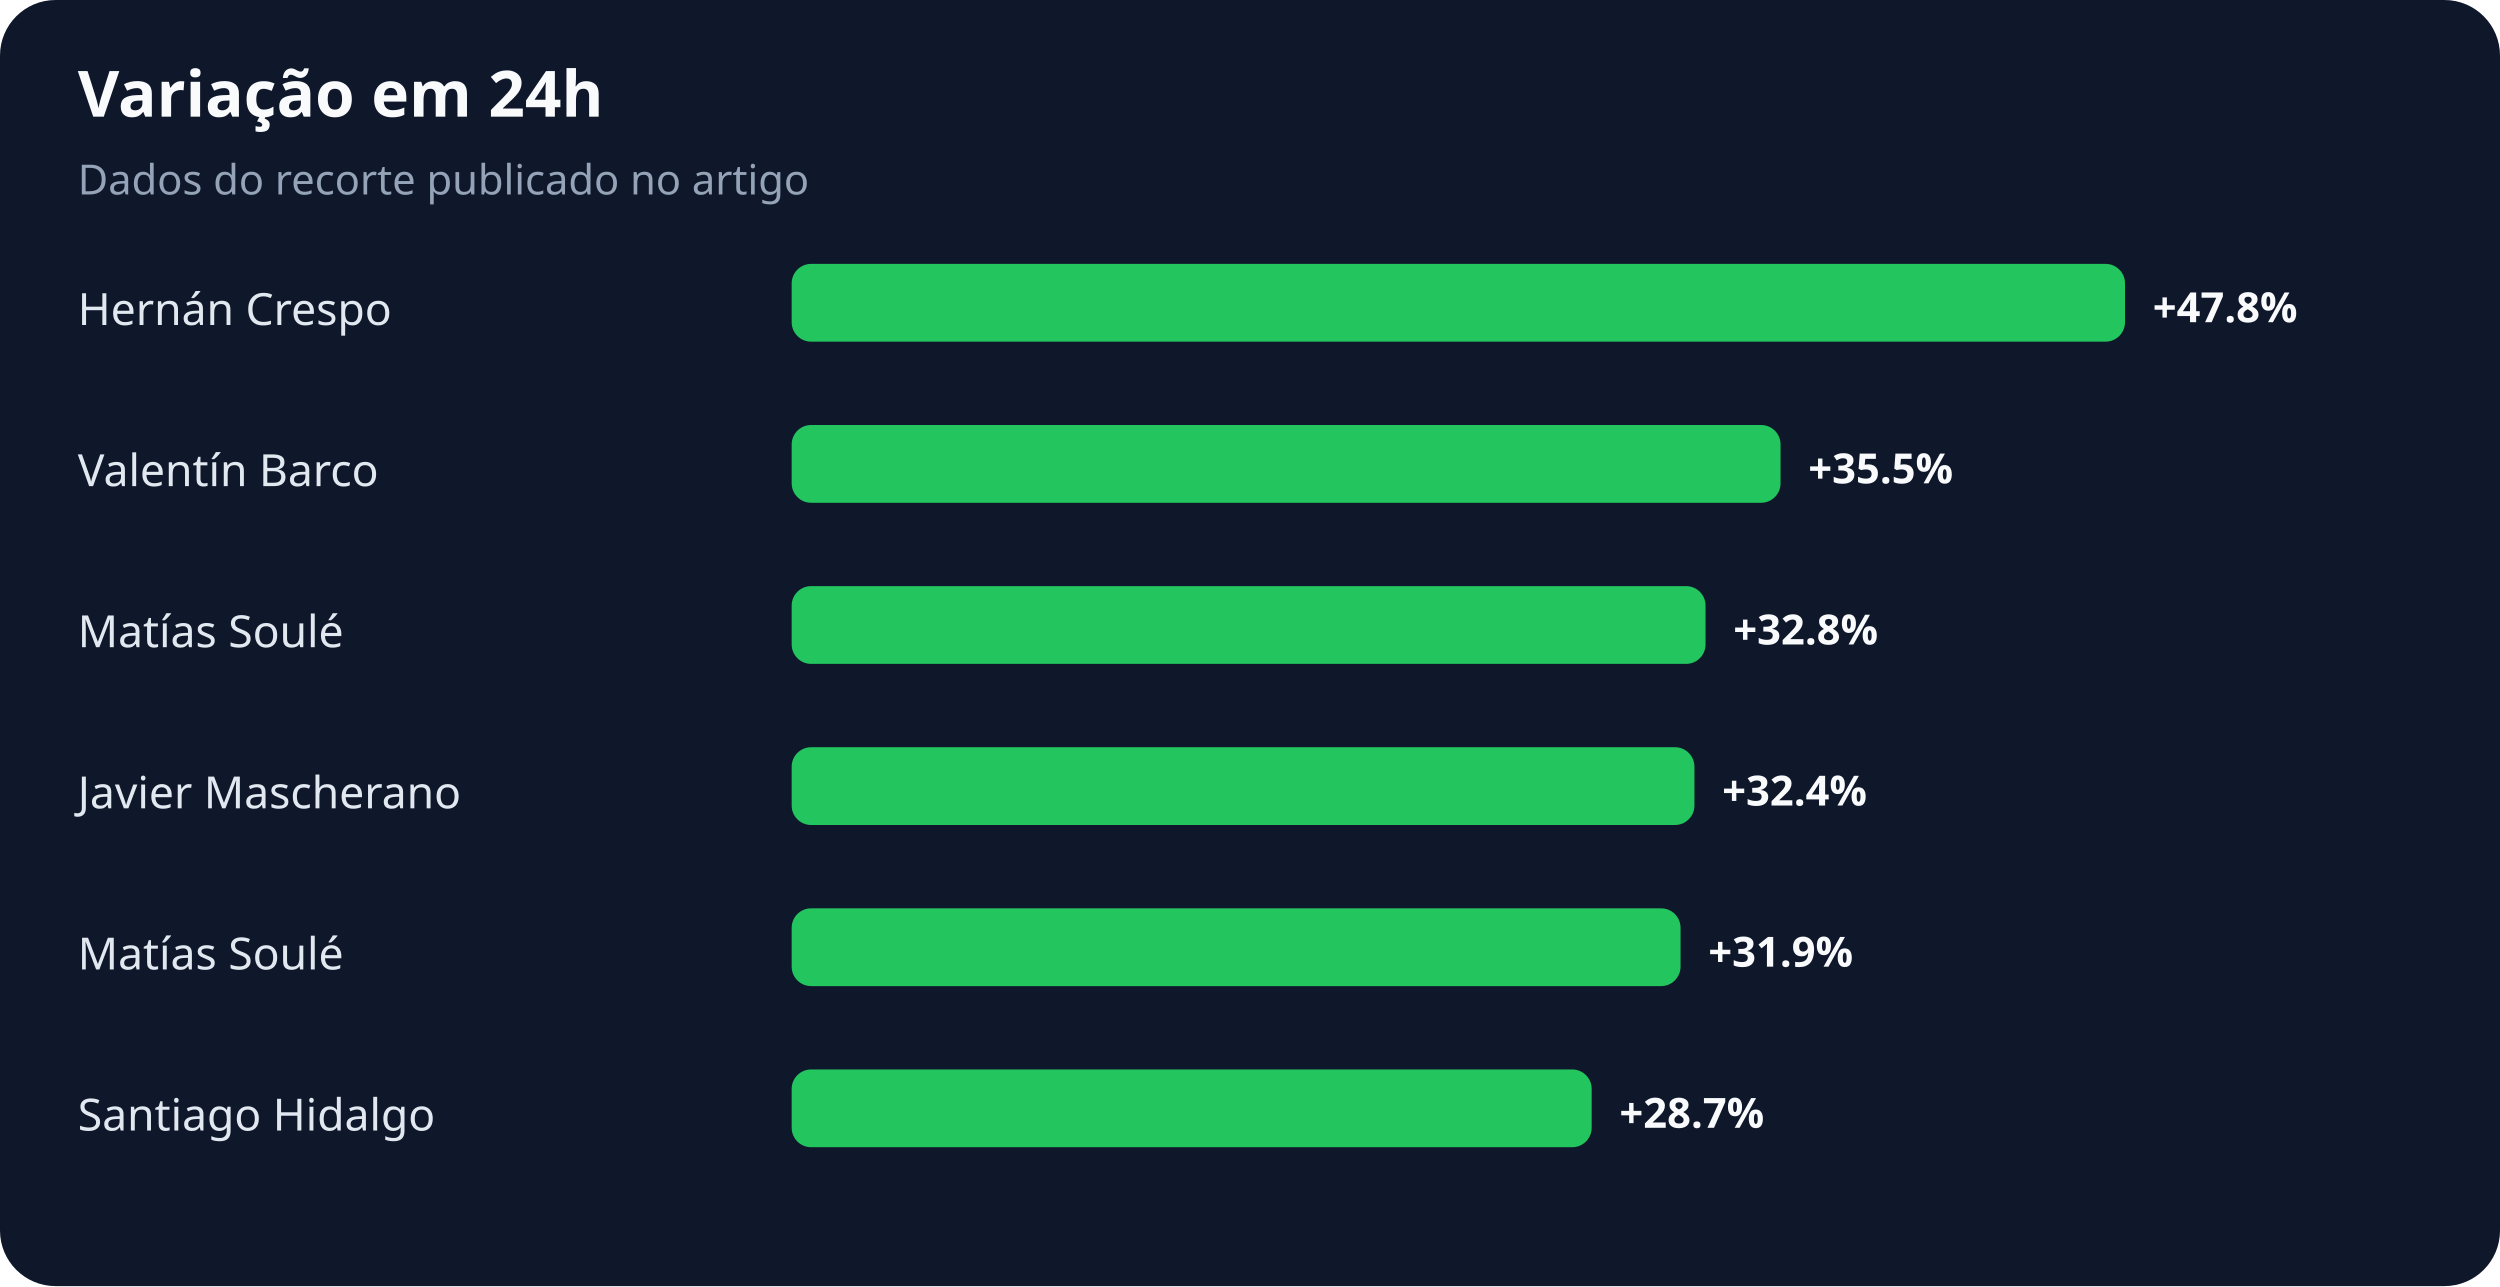
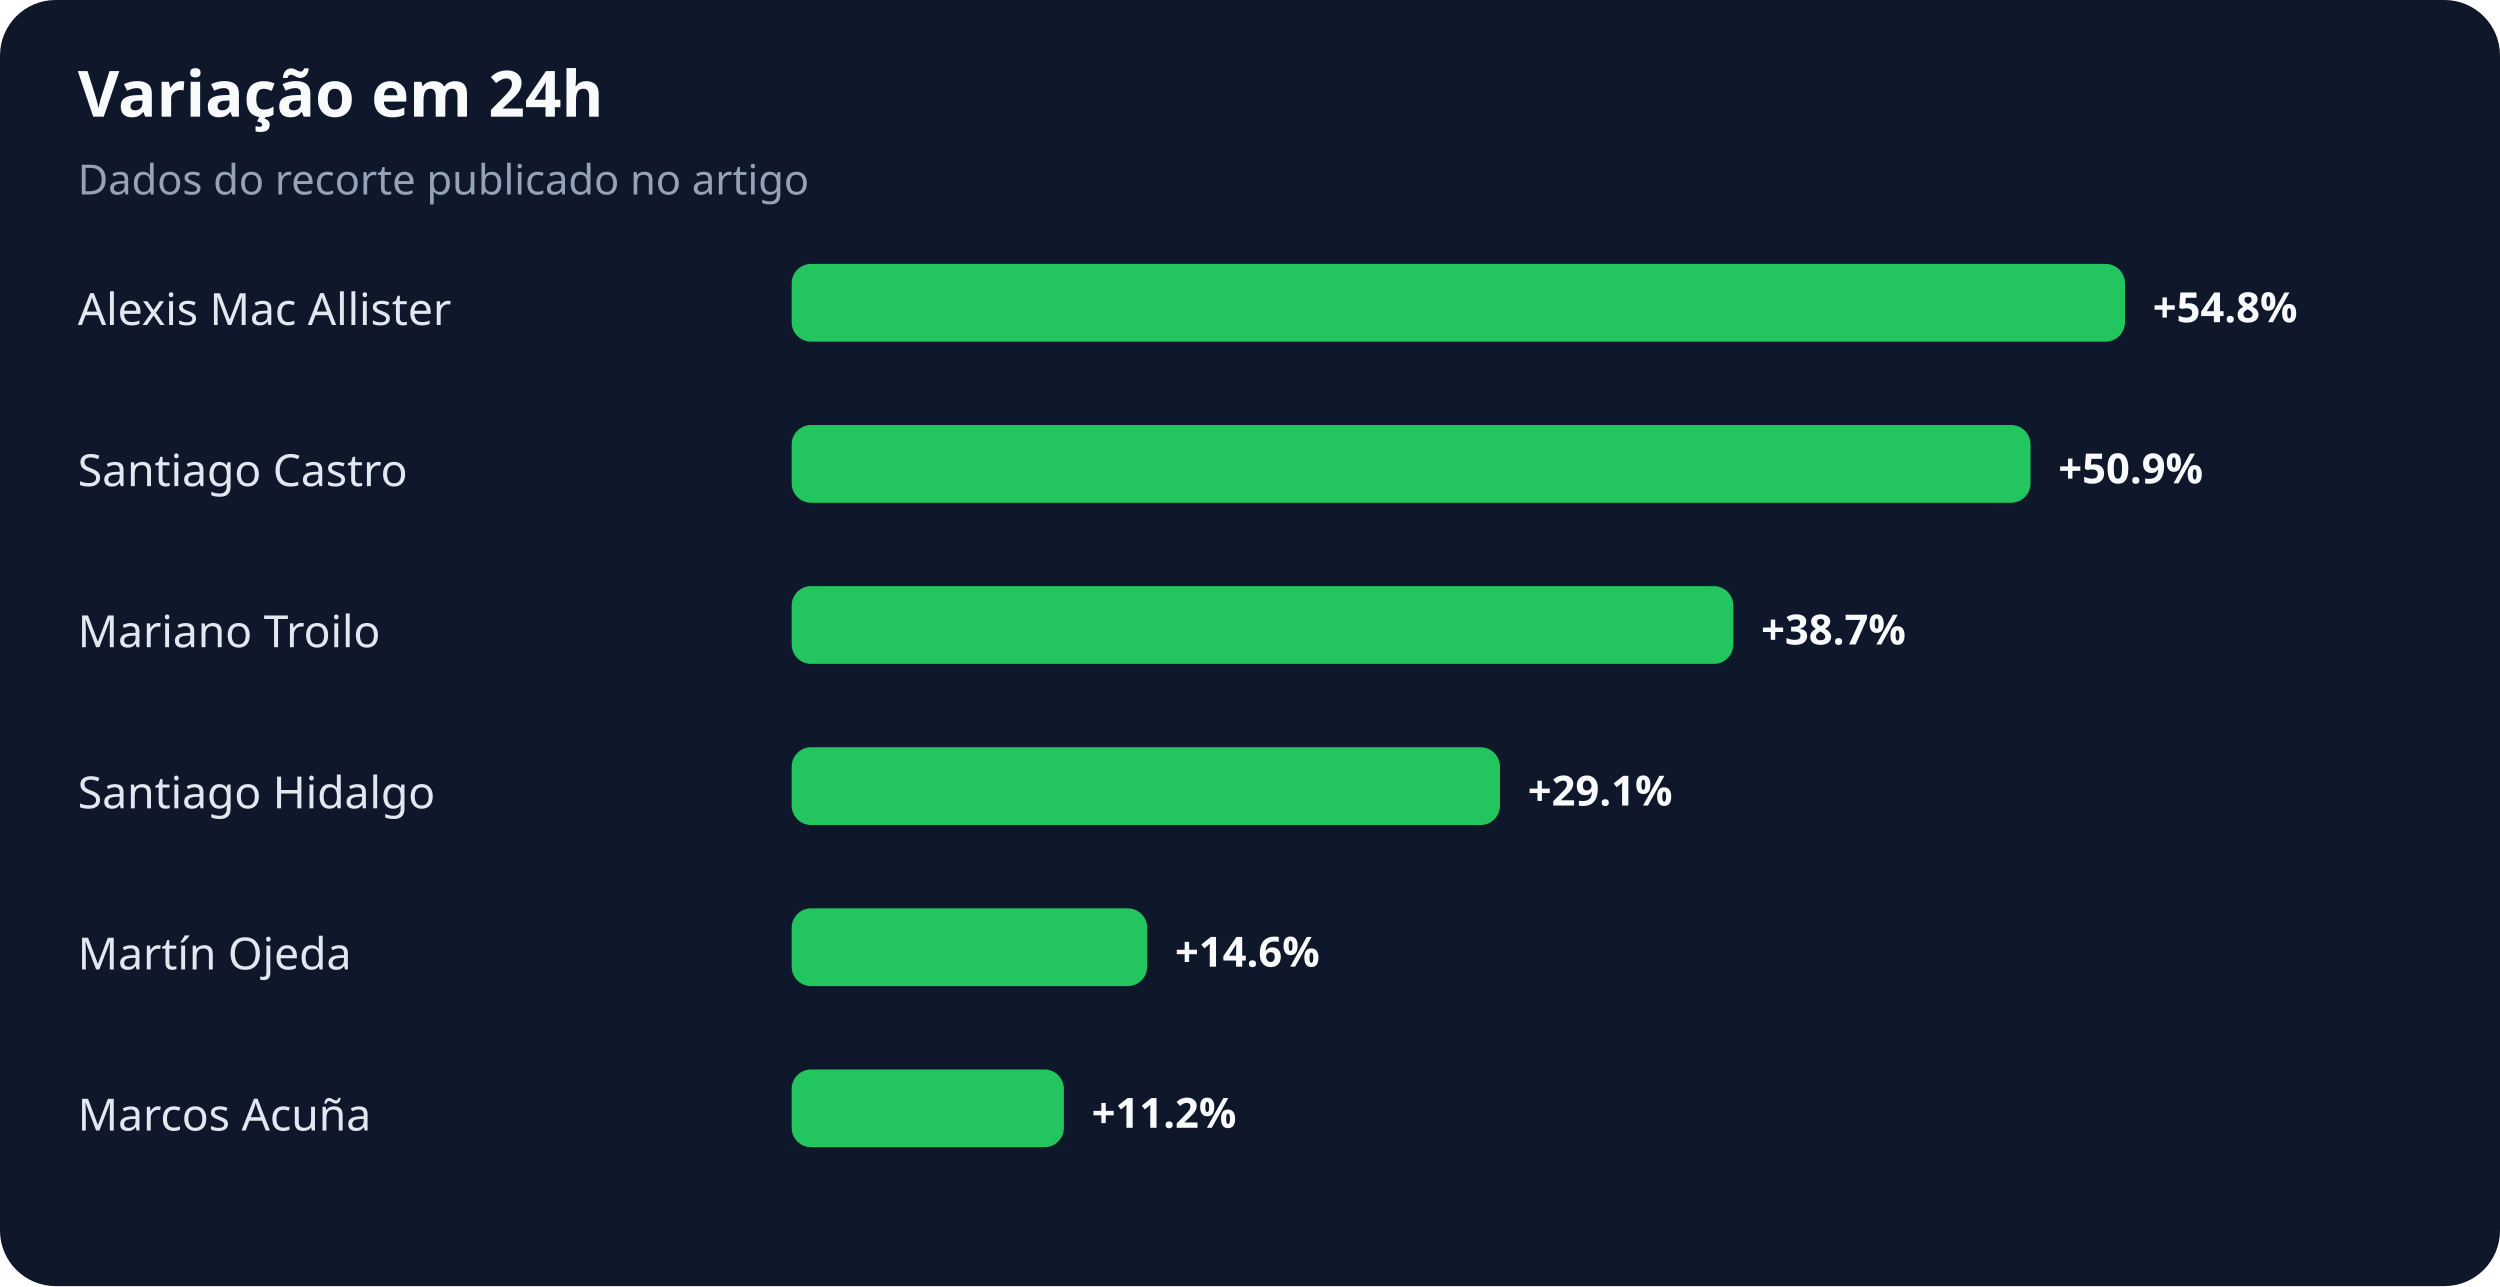
<svg xmlns="http://www.w3.org/2000/svg" width="900" height="463" viewBox="0 0 900 463" role="img" aria-labelledby="title desc">
  <rect width="100%" height="100%" rx="20" fill="#0f172a" />
  <text x="28" y="42" fill="#f8fafc" font-family="system-ui,sans-serif" font-size="23" font-weight="700">Variação em 24h</text>
  <text x="28" y="70" fill="#94a3b8" font-family="system-ui,sans-serif" font-size="15">Dados do recorte publicado no artigo</text>
-   <text x="28" y="117" fill="#e2e8f0" font-family="system-ui,sans-serif" font-size="16">Hernán Crespo</text>
+   <text x="28" y="117" fill="#e2e8f0" font-family="system-ui,sans-serif" font-size="16">Alexis Mac Allister</text>
  <rect x="285" y="95" width="480" height="28" rx="7" fill="#22c55e" />
-   <text x="775" y="116" fill="#f8fafc" font-family="system-ui,sans-serif" font-size="15" font-weight="700">+47.8%</text>
-   <text x="28" y="175" fill="#e2e8f0" font-family="system-ui,sans-serif" font-size="16">Valentín Barco</text>
-   <rect x="285" y="153" width="356" height="28" rx="7" fill="#22c55e" />
-   <text x="651" y="174" fill="#f8fafc" font-family="system-ui,sans-serif" font-size="15" font-weight="700">+35.5%</text>
-   <text x="28" y="233" fill="#e2e8f0" font-family="system-ui,sans-serif" font-size="16">Matías Soulé</text>
-   <rect x="285" y="211" width="329" height="28" rx="7" fill="#22c55e" />
-   <text x="624" y="232" fill="#f8fafc" font-family="system-ui,sans-serif" font-size="15" font-weight="700">+32.8%</text>
-   <text x="28" y="291" fill="#e2e8f0" font-family="system-ui,sans-serif" font-size="16">Javier Mascherano</text>
-   <rect x="285" y="269" width="325" height="28" rx="7" fill="#22c55e" />
-   <text x="620" y="290" fill="#f8fafc" font-family="system-ui,sans-serif" font-size="15" font-weight="700">+32.4%</text>
-   <text x="28" y="349" fill="#e2e8f0" font-family="system-ui,sans-serif" font-size="16">Matías Soulé</text>
-   <rect x="285" y="327" width="320" height="28" rx="7" fill="#22c55e" />
-   <text x="615" y="348" fill="#f8fafc" font-family="system-ui,sans-serif" font-size="15" font-weight="700">+31.9%</text>
-   <text x="28" y="407" fill="#e2e8f0" font-family="system-ui,sans-serif" font-size="16">Santiago Hidalgo</text>
-   <rect x="285" y="385" width="288" height="28" rx="7" fill="#22c55e" />
-   <text x="583" y="406" fill="#f8fafc" font-family="system-ui,sans-serif" font-size="15" font-weight="700">+28.7%</text>
+   <text x="775" y="116" fill="#f8fafc" font-family="system-ui,sans-serif" font-size="15" font-weight="700">+54.8%</text>
+   <text x="28" y="175" fill="#e2e8f0" font-family="system-ui,sans-serif" font-size="16">Santiago Castro</text>
+   <rect x="285" y="153" width="446" height="28" rx="7" fill="#22c55e" />
+   <text x="741" y="174" fill="#f8fafc" font-family="system-ui,sans-serif" font-size="15" font-weight="700">+50.9%</text>
+   <text x="28" y="233" fill="#e2e8f0" font-family="system-ui,sans-serif" font-size="16">Mariano Troilo</text>
+   <rect x="285" y="211" width="339" height="28" rx="7" fill="#22c55e" />
+   <text x="634" y="232" fill="#f8fafc" font-family="system-ui,sans-serif" font-size="15" font-weight="700">+38.7%</text>
+   <text x="28" y="291" fill="#e2e8f0" font-family="system-ui,sans-serif" font-size="16">Santiago Hidalgo</text>
+   <rect x="285" y="269" width="255" height="28" rx="7" fill="#22c55e" />
+   <text x="550" y="290" fill="#f8fafc" font-family="system-ui,sans-serif" font-size="15" font-weight="700">+29.1%</text>
+   <text x="28" y="349" fill="#e2e8f0" font-family="system-ui,sans-serif" font-size="16">Martín Ojeda</text>
+   <rect x="285" y="327" width="128" height="28" rx="7" fill="#22c55e" />
+   <text x="423" y="348" fill="#f8fafc" font-family="system-ui,sans-serif" font-size="15" font-weight="700">+14.6%</text>
+   <text x="28" y="407" fill="#e2e8f0" font-family="system-ui,sans-serif" font-size="16">Marcos Acuña</text>
+   <rect x="285" y="385" width="98" height="28" rx="7" fill="#22c55e" />
+   <text x="393" y="406" fill="#f8fafc" font-family="system-ui,sans-serif" font-size="15" font-weight="700">+11.2%</text>
</svg>
